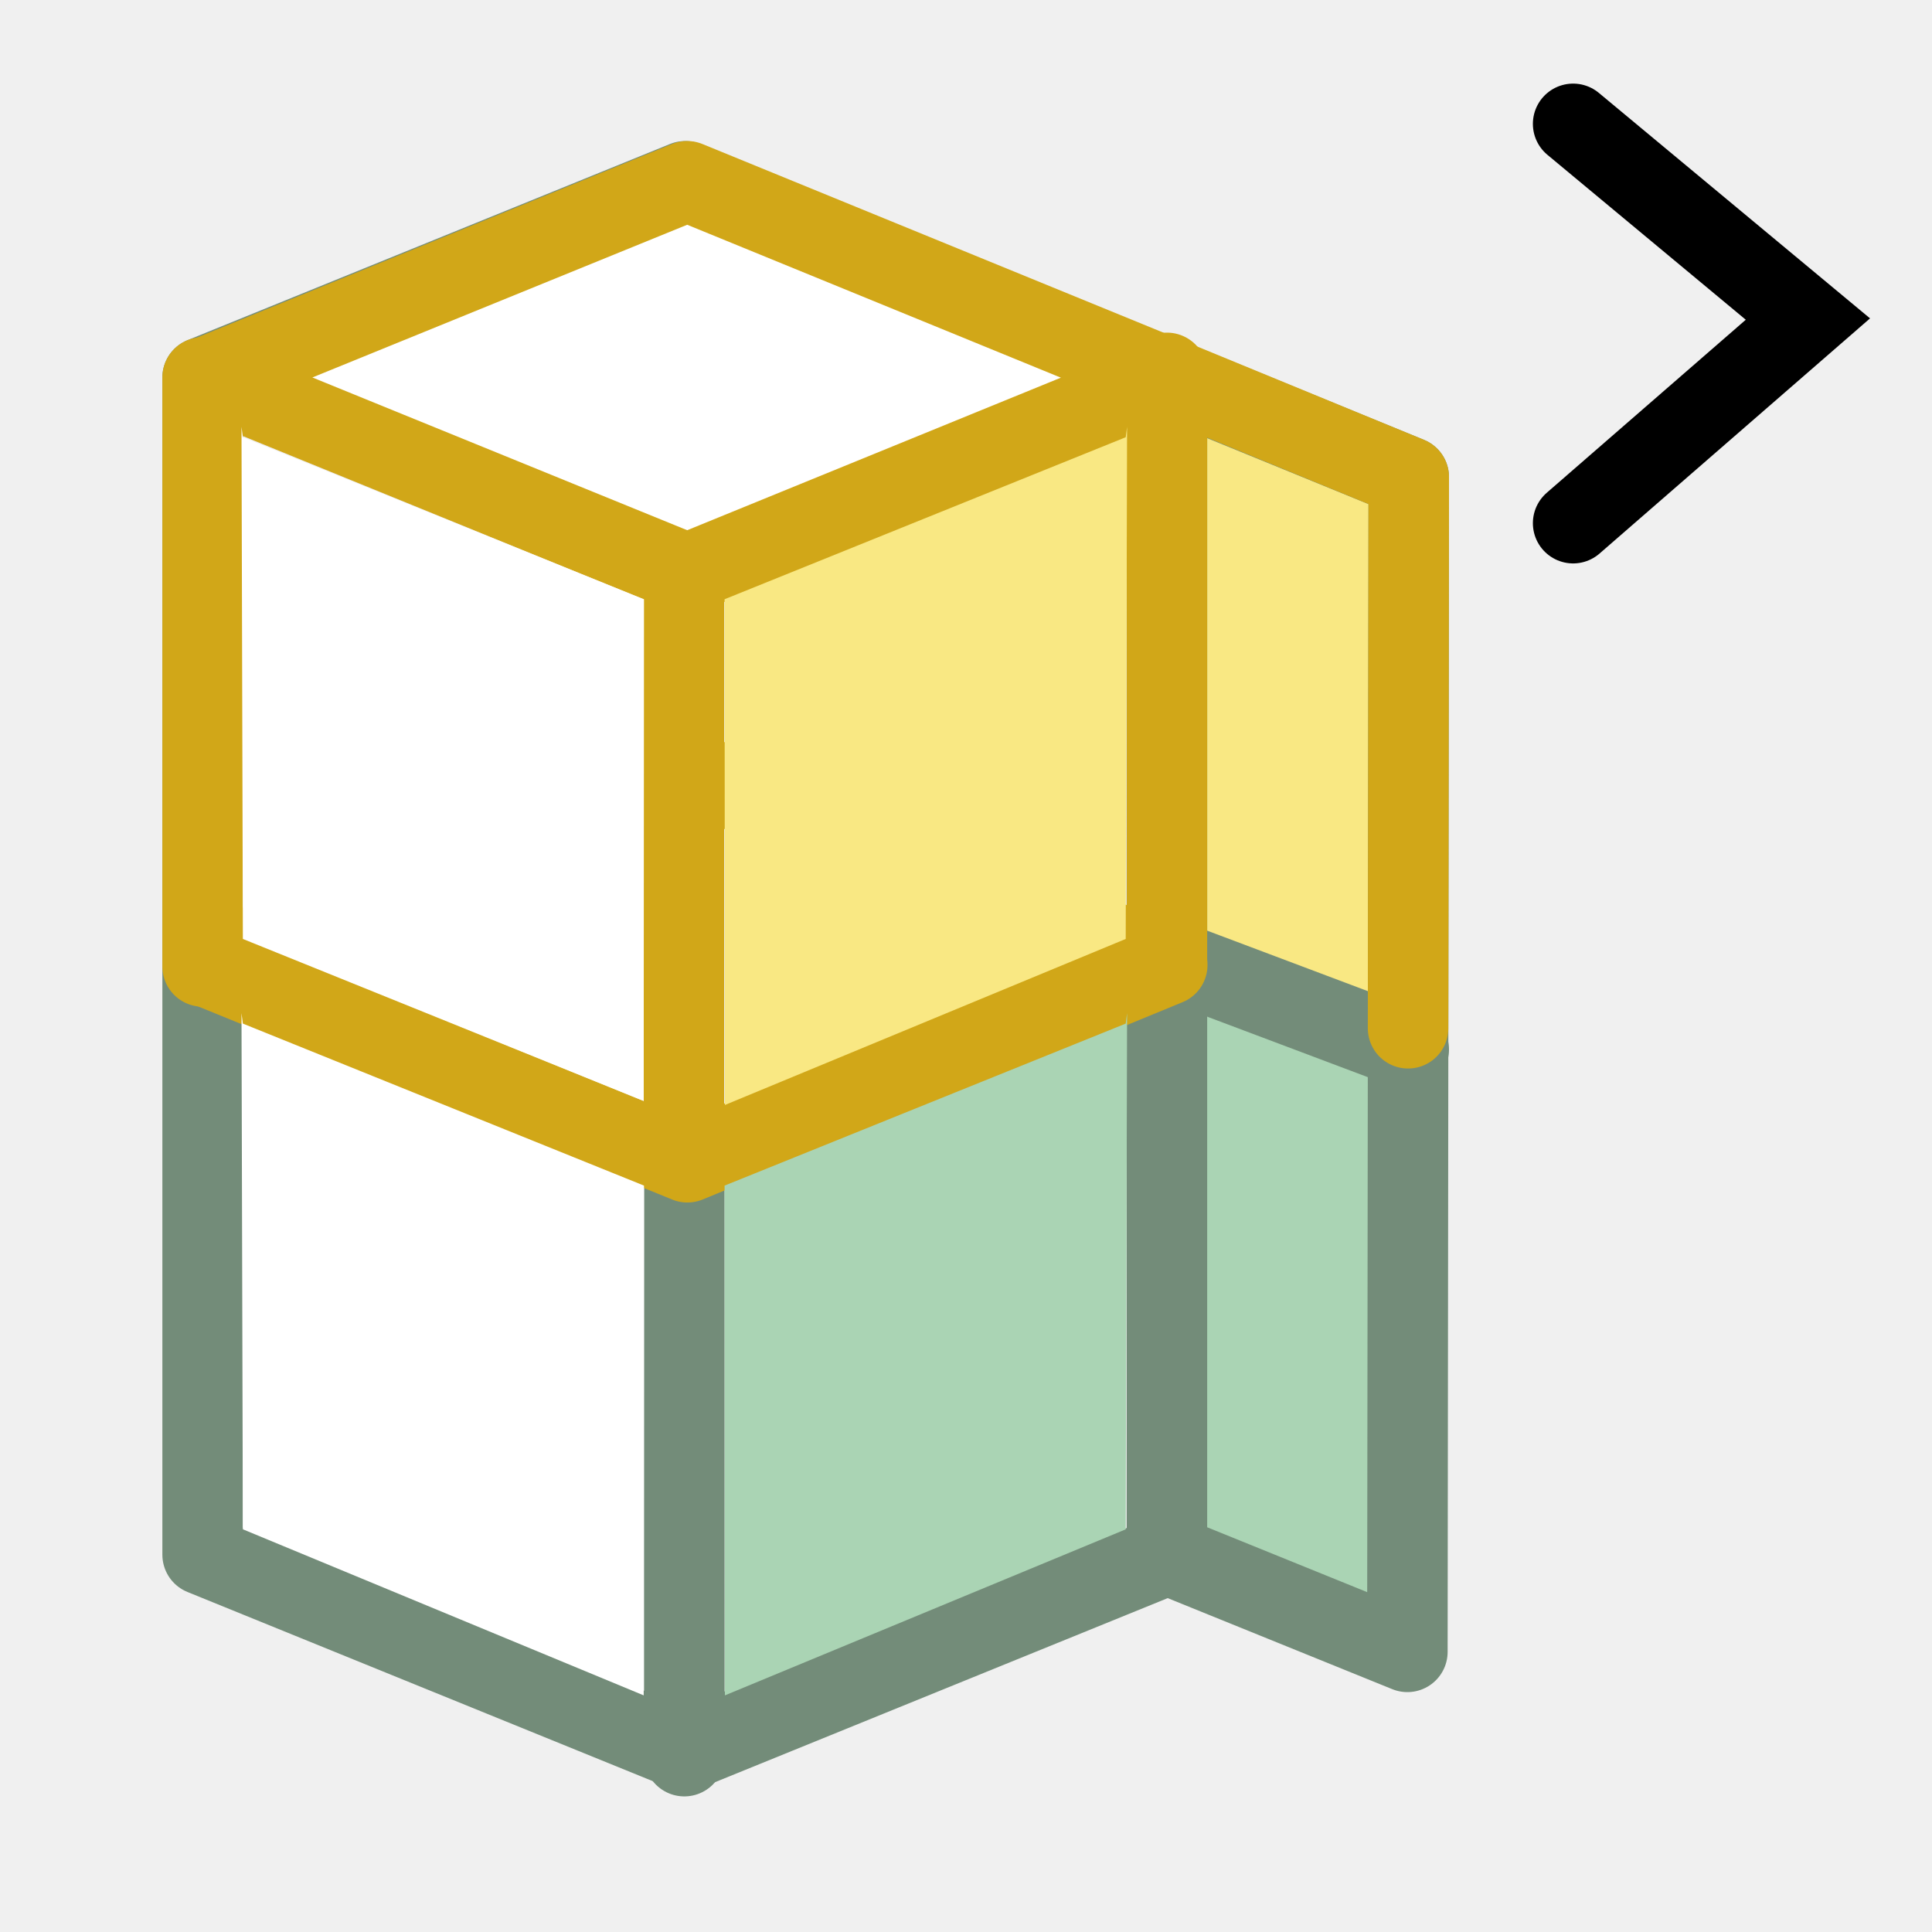
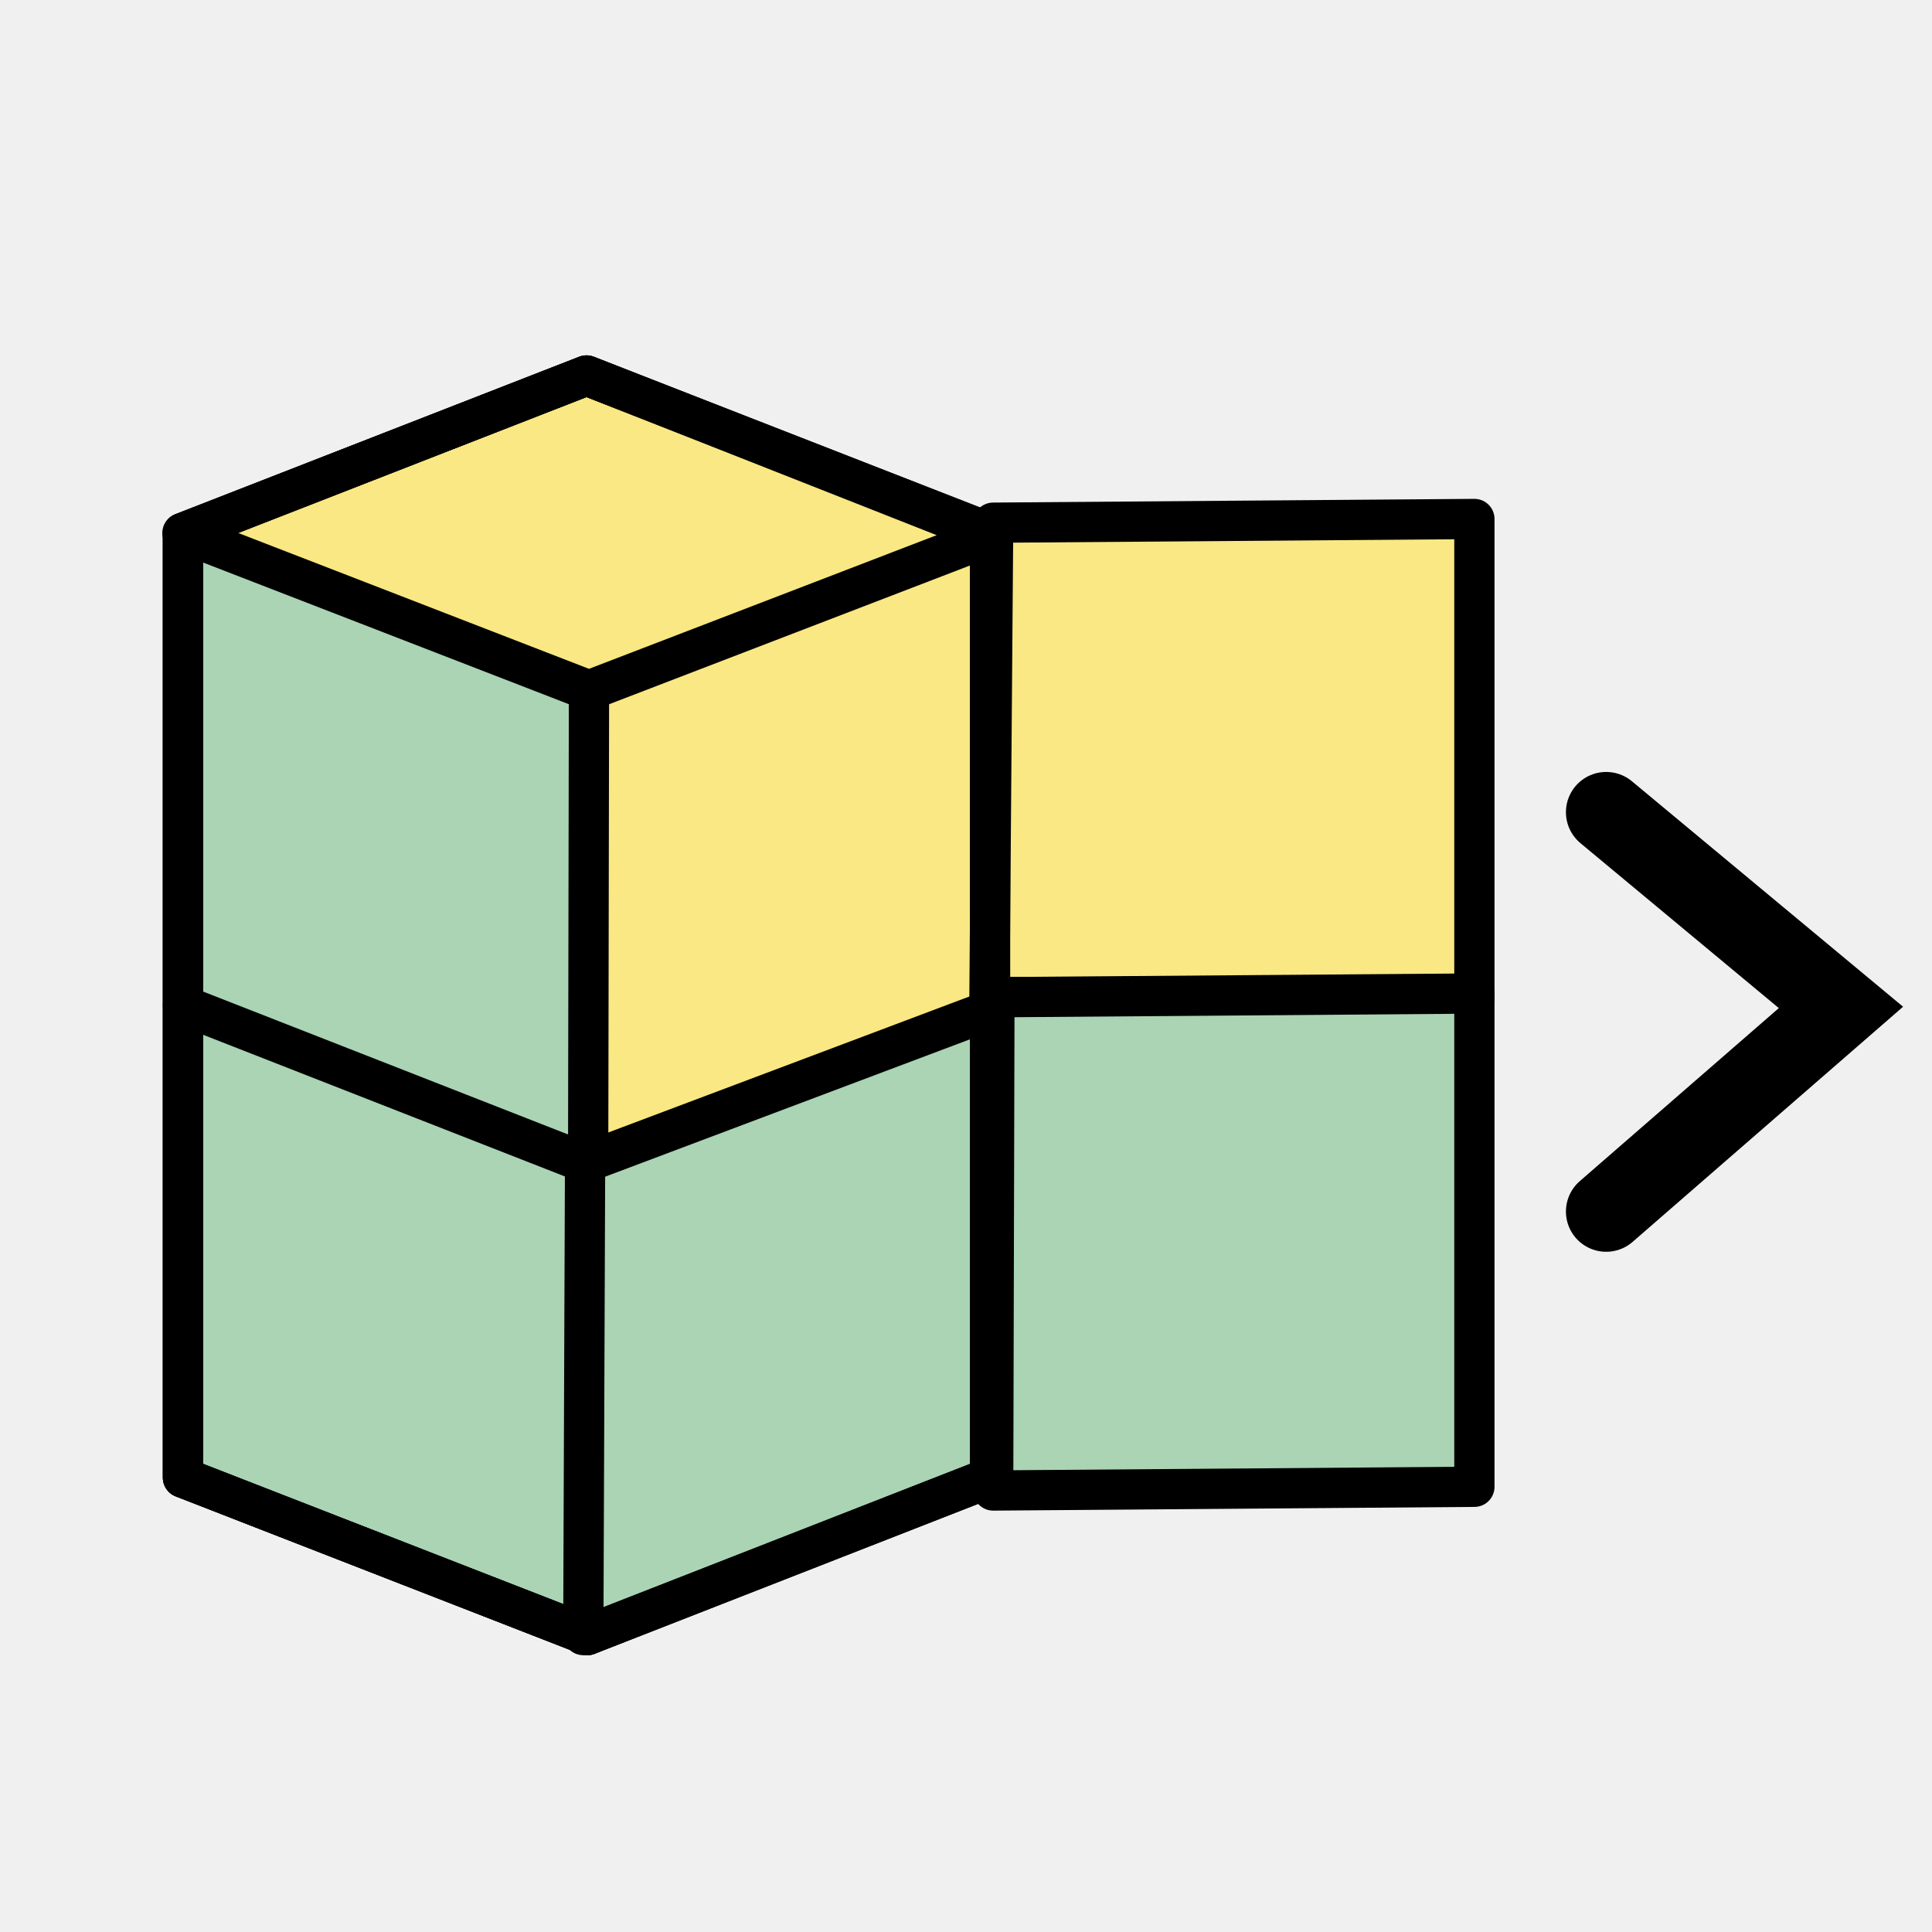
<svg xmlns="http://www.w3.org/2000/svg" width="48" height="48" viewBox="0 0 48 48" version="1.1" id="svg1" xml:space="preserve">
  <defs id="defs1" />
  <g id="DarkThemeEnabledLayer" style="display:inline">
-     <path style="fill:#aad4b4;fill-opacity:1;stroke:none;stroke-width:1px;stroke-linecap:round;stroke-linejoin:round;stroke-opacity:1" d="M 29.492,23.992 V 38.626 l 5.556,2.214 0.017,-14.594 z" id="path81" />
-     <path style="fill:#f9e883;fill-opacity:1;stroke:none;stroke-width:1px;stroke-linecap:round;stroke-linejoin:round;stroke-opacity:1" d="M 29.492,9.378 V 24.011 l 5.556,2.214 0.017,-14.394 z" id="path82" />
-     <path style="display:inline;fill:none;stroke:#738c79;stroke-width:2;stroke-linecap:round;stroke-linejoin:round;stroke-dasharray:none;stroke-opacity:1" d="M 5.034,9.378 17.023,4.504 35,11.853 34.966,41.04 29.011,38.626 17.023,43.5 5.034,38.626 Z" id="path64" />
-     <path style="display:inline;fill:none;stroke:#738c79;stroke-width:2;stroke-linecap:round;stroke-linejoin:round;stroke-dasharray:none;stroke-opacity:1" d="m 17.002,28.672 v 14.959" id="path66" />
-     <path style="display:inline;fill:none;stroke:#738c79;stroke-width:2;stroke-linecap:butt;stroke-linejoin:miter;stroke-dasharray:none;stroke-opacity:1" d="M 28.992,9.186 V 38.814" id="path70" />
-     <path style="display:inline;fill:none;stroke:#738c79;stroke-width:2;stroke-linecap:round;stroke-linejoin:round;stroke-dasharray:none;stroke-opacity:1" d="M 29.492,24.002 35,26.076" id="path71" />
-     <path style="display:inline;fill:#ffffff;stroke:#d1a718;stroke-width:2;stroke-linecap:round;stroke-linejoin:round;stroke-dasharray:none;stroke-opacity:1" d="M 5.111,9.378 17.074,4.504 29,9.384 17.074,14.253 Z" id="path69" />
-     <path style="fill:none;stroke:#d1a718;stroke-width:2;stroke-linecap:round;stroke-linejoin:round;stroke-dasharray:none;stroke-opacity:1" d="m 16.992,14.599 v 12.903 0.18" id="path85" />
-     <path style="fill:none;stroke:#d1a718;stroke-width:2;stroke-linecap:round;stroke-linejoin:miter;stroke-dasharray:none;stroke-opacity:1" d="m 5.034,9.378 v 14.633 0" id="path86" />
-     <path style="fill:none;stroke:#d1a718;stroke-width:2;stroke-linecap:round;stroke-linejoin:miter;stroke-dasharray:none;stroke-opacity:1" d="m 28.992,9.264 v 14.633 0" id="path87" />
-     <path style="fill:none;stroke:#d1a718;stroke-width:2;stroke-linecap:round;stroke-linejoin:round;stroke-dasharray:none;stroke-opacity:1" d="M 5.111,24.002 17.068,19.14 29,23.974 17.077,28.876 5.111,24.002" id="path88" />
-     <path style="fill:#ffffff;stroke:none;stroke-width:1px;stroke-linecap:butt;stroke-linejoin:miter;stroke-opacity:1" d="M 6.034,10.863 16,14.889 15.992,27.353 6.034,23.328 6,10.604" id="path3" />
-     <path style="fill:#ffffff;stroke:none;stroke-width:1px;stroke-linecap:butt;stroke-linejoin:miter;stroke-opacity:1" d="m 6.034,25.431 9.966,4.025 -0.008,12.665 L 6.034,37.995 6,25.171" id="path4" />
-     <path style="fill:#f9e883;fill-opacity:1;stroke:none;stroke-width:1px;stroke-linecap:butt;stroke-linejoin:miter;stroke-opacity:1" d="m 27.968,10.863 -9.966,4.025 0.008,12.565 9.958,-4.125 0.034,-12.725" id="path5" />
-     <path style="fill:#aad4b4;fill-opacity:1;stroke:none;stroke-width:1px;stroke-linecap:butt;stroke-linejoin:miter;stroke-opacity:1" d="m 27.968,25.431 -9.966,4.025 0.008,12.665 9.958,-4.125 0.034,-12.825" id="path6" />
-     <path style="fill:none;stroke:#d1a718;stroke-width:2;stroke-linecap:round;stroke-linejoin:round;stroke-dasharray:none;stroke-opacity:1" d="m 29,9.384 6,2.469 -0.017,13.694 v 0" id="path8" />
-     <path id="path7" style="display:inline;fill:none;stroke:#000000;stroke-width:2;stroke-linecap:round;stroke-linejoin:miter;stroke-dasharray:none;stroke-opacity:1" d="m 39.084,3.077 5.833,4.85 -5.833,5.071" />
+     <path style="fill:#f9e883;fill-opacity:1;stroke:#000000;stroke-width:0.1;stroke-linecap:butt;stroke-linejoin:miter;stroke-dasharray:none;stroke-opacity:1" d="m 14.633,17.153 0.003,11.735 9.562,-3.996 0.001,-11.651" id="path5" />
+     <path style="fill:#aad4b4;fill-opacity:1;stroke:#000000;stroke-width:1px;stroke-linecap:round;stroke-linejoin:round;stroke-opacity:1" d="M 14.633,17.153 14.592,40.623 4.546,36.711 V 13.241" id="path3" />
+     <path style="display:inline;fill:#f9e883;fill-opacity:1;stroke:#000000;stroke-width:1;stroke-linecap:round;stroke-linejoin:round;stroke-dasharray:none;stroke-opacity:1" d="M 4.533,13.241 14.572,9.329 24.65,13.302 14.633,17.153 Z" id="path69" />
+     <path style="fill:#aad4b4;fill-opacity:1;stroke:#000000;stroke-width:0.1;stroke-linecap:butt;stroke-linejoin:miter;stroke-dasharray:none;stroke-opacity:1" d="m 14.636,28.888 -0.044,11.735 9.607,-3.912 V 24.984" id="path6" />
+     <path style="display:inline;fill:none;stroke:#000000;stroke-width:1;stroke-linecap:round;stroke-linejoin:round;stroke-dasharray:none;stroke-opacity:1" d="M 4.546,13.241 14.572,9.329 24.598,13.241 V 36.711 L 14.592,40.623 4.546,36.711 Z" id="path64" />
+     <path style="display:inline;fill:none;stroke:#000000;stroke-width:1;stroke-linecap:round;stroke-linejoin:round;stroke-dasharray:none;stroke-opacity:1" d="m 14.536,28.888 -0.044,11.735" id="path66" />
+     <path style="fill:none;stroke:#000000;stroke-width:1;stroke-linecap:round;stroke-linejoin:round;stroke-dasharray:none;stroke-opacity:1" d="M 24.741,25.045 14.536,28.888 4.546,24.976" id="path88" />
+     <path id="path7" style="display:inline;fill:none;stroke:#000000;stroke-width:2;stroke-linecap:round;stroke-linejoin:miter;stroke-dasharray:none;stroke-opacity:1" d="m 39.905,20.179 5.833,4.85 -5.833,5.071" />
+     <path id="rect16" style="fill:#f9e883;fill-rule:evenodd;stroke:#000000;stroke-linecap:round;stroke-linejoin:round" d="m 24.675,12.986 11.956,-0.092 v 11.904 l -12.048,-0.031 z" />
+     <path id="rect17" style="fill:#aad4b4;fill-rule:evenodd;stroke:#000000;stroke-linecap:round;stroke-linejoin:round" d="m 24.706,24.776 11.925,-0.092 v 12.255 l -11.956,0.092 z" />
+     <path style="display:none;fill:none;stroke:#000000;stroke-width:1px;stroke-linecap:round;stroke-linejoin:round;stroke-opacity:1" d="m 24.354,39.483 -9.896,-7.727 -9.981,7.77" id="path17" />
+     <path style="display:none;fill:none;stroke:#000000;stroke-width:1px;stroke-linecap:round;stroke-linejoin:round;stroke-opacity:1" d="m 4.476,27.967 10.138,-7.902 9.781,7.775" id="path18" />
+     <path style="display:inline;fill:none;stroke:#000000;stroke-width:1;stroke-linecap:round;stroke-linejoin:round;stroke-dasharray:none;stroke-opacity:1" d="M 4.546,13.241 14.572,9.329 24.598,13.241 V 36.711 L 14.592,40.623 4.546,36.711 Z" id="path19" />
  </g>
</svg>
